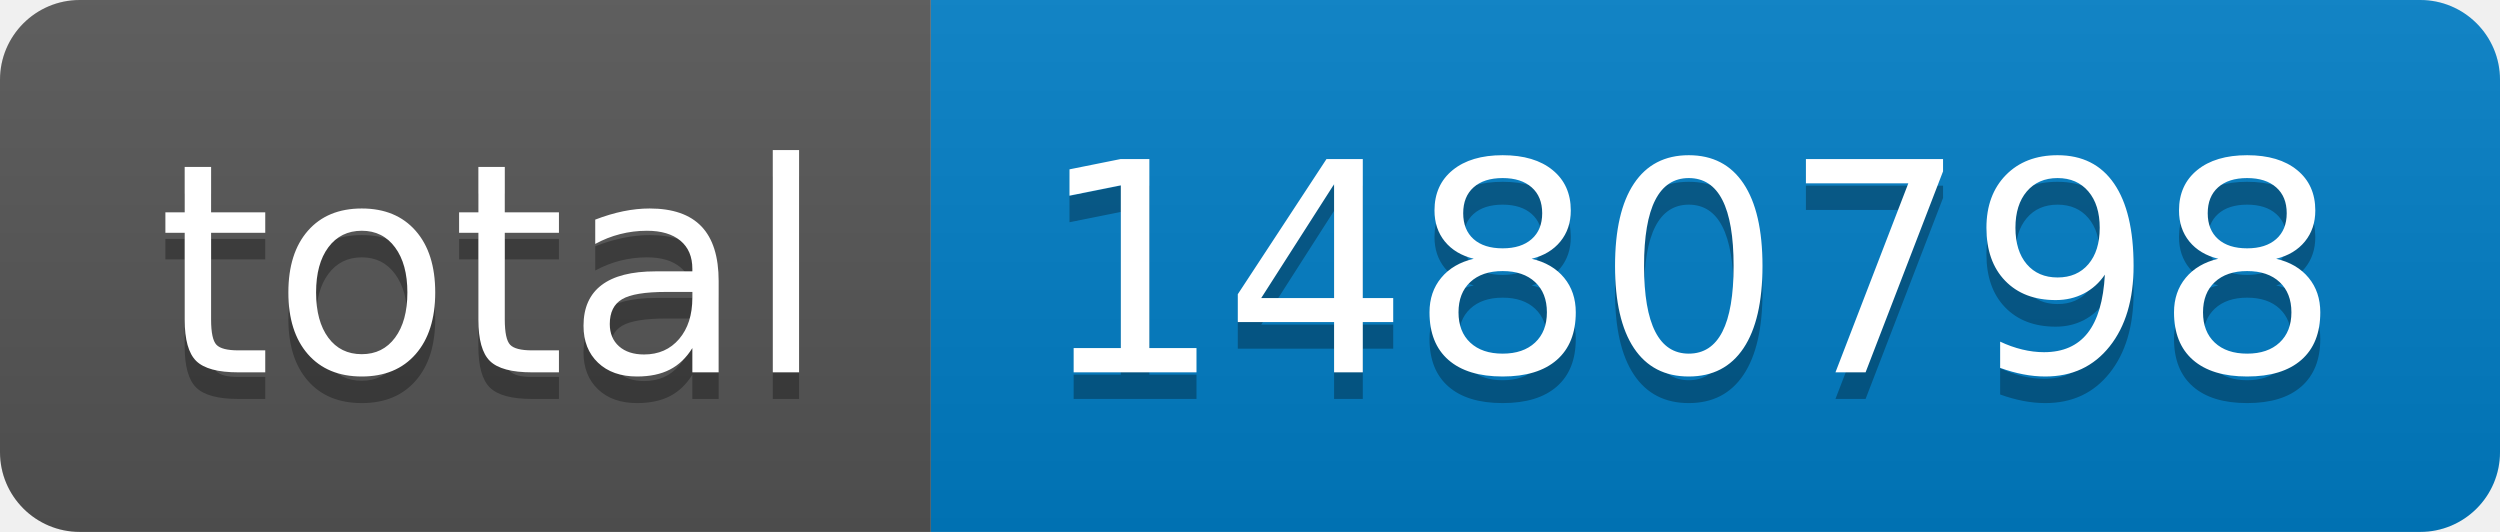
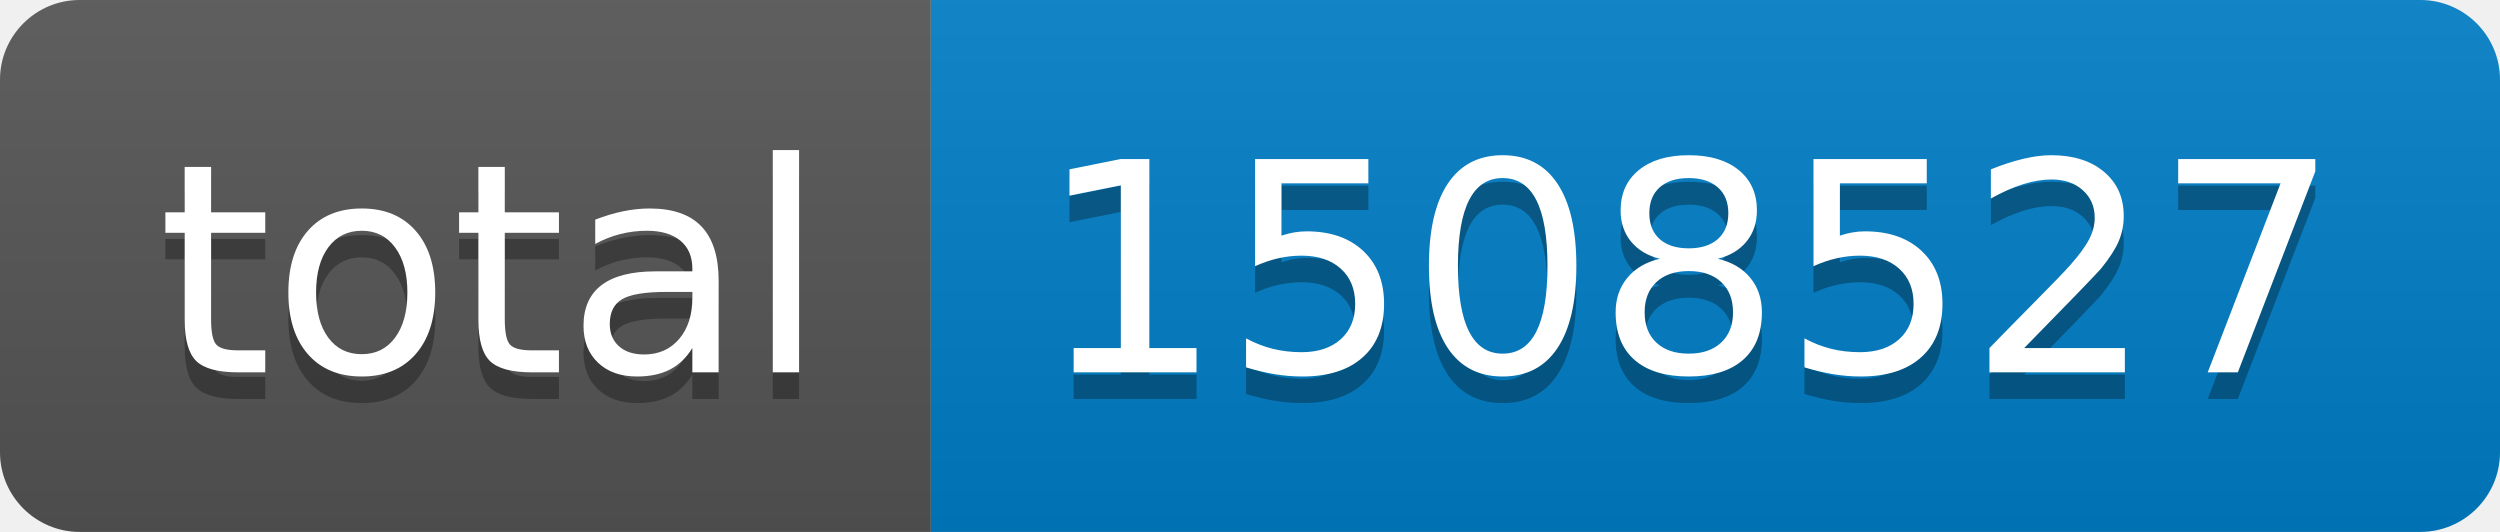
- <svg xmlns="http://www.w3.org/2000/svg" width="94" height="20" role="img" aria-label="total: 1480798">
+ <svg xmlns="http://www.w3.org/2000/svg" width="94" height="20" role="img" aria-label="total: 1508527">
  <linearGradient id="s" x2="0" y2="100%">
    <stop offset="0" stop-color="#bbb" stop-opacity=".1" />
    <stop offset="1" stop-opacity=".1" />
  </linearGradient>
  <clipPath id="r">
    <rect width="94" height="20" rx="3" fill="#fff" />
  </clipPath>
  <g clip-path="url(#r)">
    <rect width="35" height="20" fill="#555" />
    <rect x="35" width="59" height="20" fill="#007ec6" />
    <rect width="94" height="20" fill="url(#s)" />
  </g>
  <g fill="#fff" text-anchor="middle" font-family="Verdana,Geneva,DejaVu Sans,sans-serif" text-rendering="geometricPrecision" font-size="110">
    <text aria-hidden="true" x="185" y="150" fill="#010101" fill-opacity=".3" transform="scale(.1)" textLength="250">total</text>
    <text x="185" y="140" transform="scale(.1)" fill="#fff" textLength="250">total</text>
-     <text aria-hidden="true" x="635" y="150" fill="#010101" fill-opacity=".3" transform="scale(.1)" textLength="490">1480798</text>
-     <text x="635" y="140" transform="scale(.1)" fill="#fff" textLength="490">1480798</text>
+     <text aria-hidden="true" x="635" y="150" fill="#010101" fill-opacity=".3" transform="scale(.1)" textLength="490">1508527</text>
+     <text x="635" y="140" transform="scale(.1)" fill="#fff" textLength="490">1508527</text>
  </g>
</svg>
